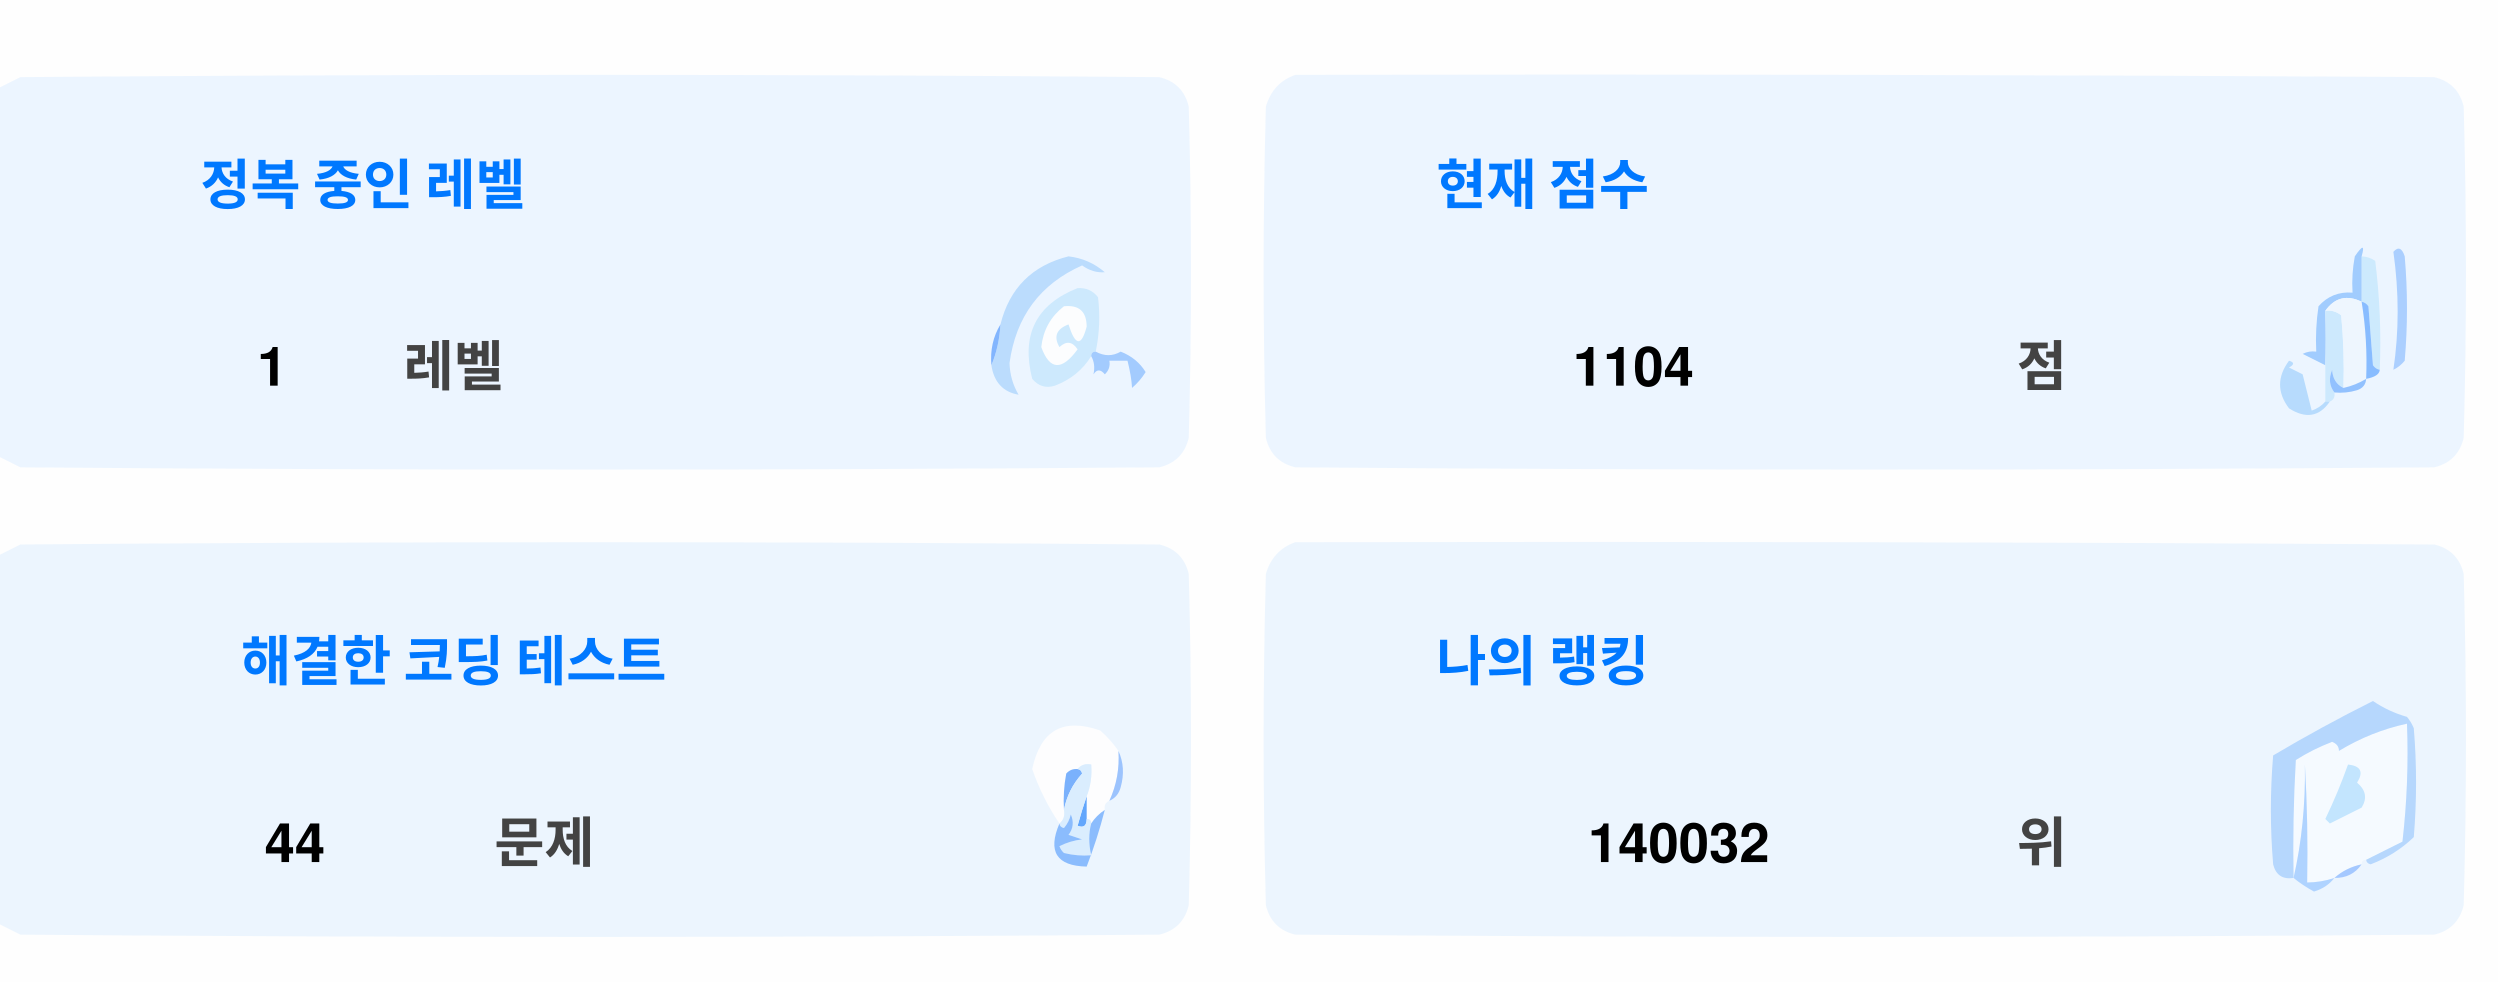
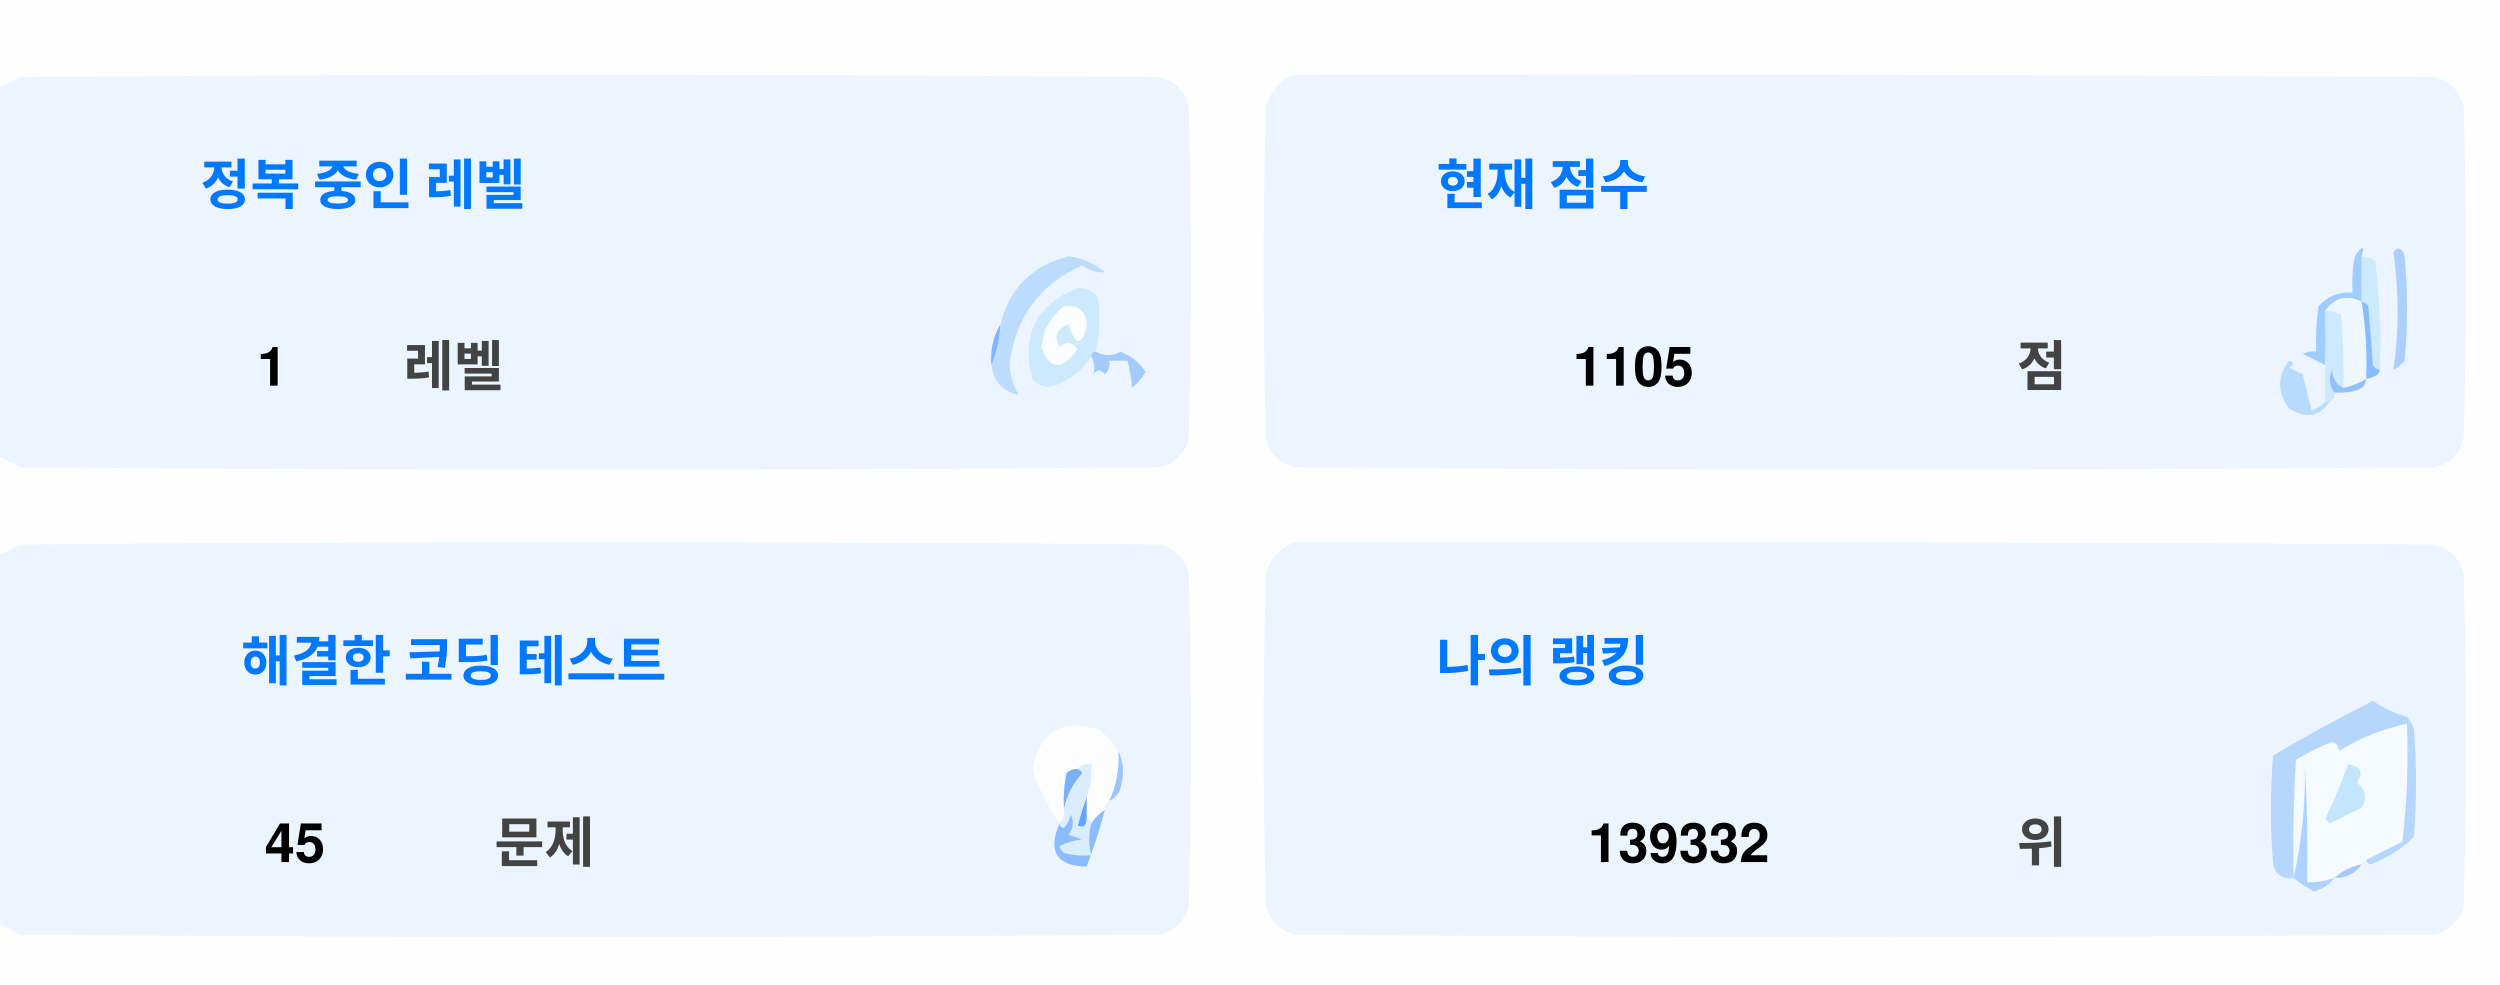
<svg xmlns="http://www.w3.org/2000/svg" version="1.1" width="551px" height="217px" style="shape-rendering:geometricPrecision; text-rendering:geometricPrecision; image-rendering:optimizeQuality; fill-rule:evenodd; clip-rule:evenodd">
  <style>.title {fill: #434343;font-size: 1rem;line-height: 1.5rem;font-weight: bold;font-family: -apple-system, BlinkMacSystemFont, Segoe UI, Helvetica, Arial, sans-serif, Apple Color Emoji, Segoe UI Emoji;}.desc {fill: #434343;font-size: 2.5rem;font-weight: bold;line-height: 1.5rem;font-family: -apple-system, BlinkMacSystemFont, Segoe UI, Helvetica, Arial, sans-serif, Apple Color Emoji, Segoe UI Emoji;}.desc-2 {fill: #434343;font-size: 1rem;font-weight: bold;line-height: 1.5rem;font-family: -apple-system, BlinkMacSystemFont, Segoe UI, Helvetica, Arial, sans-serif, Apple Color Emoji, Segoe UI Emoji;}.text, .desc {animation: twinkling 4s ease-in-out infinite;}@keyframes twinkling {40% { opacity: 1; }50% { opacity: 0.5; }60% { opacity: 1; }70% { opacity: 0.5; }80% { opacity: 1; }}</style>
  <g>
    <path style="opacity:1" fill="#fefefe" d="M -0.5,-0.5 C 183.167,-0.5 366.833,-0.5 550.5,-0.5C 550.5,71.833 550.5,144.167 550.5,216.5C 366.833,216.5 183.167,216.5 -0.5,216.5C -0.5,212.167 -0.5,207.833 -0.5,203.5C 1.14,204.32 2.807,205.153 4.5,206C 88.167,206.667 171.833,206.667 255.5,206C 259,205.167 261.167,203 262,199.5C 262.667,175.167 262.667,150.833 262,126.5C 261.167,123 259,120.833 255.5,120C 171.833,119.333 88.167,119.333 4.5,120C 2.807,120.847 1.14,121.68 -0.5,122.5C -0.5,115.167 -0.5,107.833 -0.5,100.5C 1.14,101.32 2.807,102.153 4.5,103C 88.167,103.667 171.833,103.667 255.5,103C 259,102.167 261.167,100 262,96.5C 262.667,72.167 262.667,47.833 262,23.5C 261.167,20 259,17.833 255.5,17C 171.833,16.333 88.167,16.333 4.5,17C 2.807,17.847 1.14,18.68 -0.5,19.5C -0.5,12.833 -0.5,6.167 -0.5,-0.5 Z" />
  </g>
  <g>
    <path style="opacity:1" fill="#ecf5ff" d="M -0.5,100.5 C -0.5,73.5 -0.5,46.5 -0.5,19.5C 1.14,18.68 2.807,17.847 4.5,17C 88.167,16.333 171.833,16.333 255.5,17C 259,17.833 261.167,20 262,23.5C 262.667,47.833 262.667,72.167 262,96.5C 261.167,100 259,102.167 255.5,103C 171.833,103.667 88.167,103.667 4.5,103C 2.807,102.153 1.14,101.32 -0.5,100.5 Z" />
  </g>
  <g>
    <path style="opacity:1" fill="#ecf5ff" d="M 285.5,16.5 C 369.167,16.333 452.834,16.5 536.5,17C 540,17.833 542.167,20 543,23.5C 543.667,47.833 543.667,72.167 543,96.5C 542.167,100 540,102.167 536.5,103C 452.833,103.667 369.167,103.667 285.5,103C 282,102.167 279.833,100 279,96.5C 278.333,72.167 278.333,47.833 279,23.5C 280.018,19.985 282.185,17.652 285.5,16.5 Z" />
  </g>
  <g>
    <path style="opacity:1" fill="#cdeafd" d="M 520.5,56.5 C 521.583,56.539 522.583,56.873 523.5,57.5C 524.498,65.472 524.831,73.472 524.5,81.5C 523.883,81.389 523.383,81.056 523,80.5C 522.667,76.167 522.333,71.833 522,67.5C 521.617,66.944 521.117,66.611 520.5,66.5C 520.5,63.167 520.5,59.833 520.5,56.5 Z" />
  </g>
  <g>
    <path style="opacity:1" fill="#abcfff" d="M 527.5,55.5 C 528.566,54.308 529.399,54.641 530,56.5C 530.667,64.167 530.667,71.833 530,79.5C 529.311,80.357 528.478,81.023 527.5,81.5C 528.758,73.08 528.758,64.414 527.5,55.5 Z" />
  </g>
  <g>
    <path style="opacity:1" fill="#bbdcfd" d="M 218.5,80.5 C 219.657,77.727 220.324,74.727 220.5,71.5C 222.49,63.51 227.49,58.51 235.5,56.5C 238.528,56.847 241.194,58.014 243.5,60C 241.744,60.141 240.078,59.641 238.5,58.5C 229.247,62.607 223.914,69.773 222.5,80C 222.565,82.526 223.232,84.859 224.5,87C 221.07,86.397 219.07,84.231 218.5,80.5 Z" />
  </g>
  <g>
    <path style="opacity:1" fill="#cde9fd" d="M 241.5,77.5 C 240.833,77.5 240.5,77.833 240.5,78.5C 238.628,81.529 235.961,83.695 232.5,85C 230.536,85.624 228.869,85.124 227.5,83.5C 225.021,73.791 228.354,67.124 237.5,63.5C 239.374,63.39 240.874,64.056 242,65.5C 242.497,69.524 242.331,73.524 241.5,77.5 Z" />
  </g>
  <g>
    <path style="opacity:1" fill="#fcfdfe" d="M 234.5,67.5 C 237.826,67.162 239.493,68.662 239.5,72C 238.334,76.434 237,76.267 235.5,71.5C 232.832,72.515 232.166,74.182 233.5,76.5C 235.017,75.089 236.351,75.256 237.5,77C 234.006,81.771 231.34,81.605 229.5,76.5C 229.904,72.771 231.571,69.771 234.5,67.5 Z" />
  </g>
  <g>
    <path style="opacity:1" fill="#a1ccfe" d="M 520.5,56.5 C 520.5,59.833 520.5,63.167 520.5,66.5C 517.238,64.922 514.572,65.589 512.5,68.5C 512.617,72.81 512.617,76.81 512.5,80.5C 510.86,79.68 509.193,78.847 507.5,78C 508.448,77.517 509.448,77.35 510.5,77.5C 510.335,74.15 510.502,70.817 511,67.5C 512.995,65.253 515.495,64.253 518.5,64.5C 518.336,61.813 518.503,59.146 519,56.5C 520.731,53.969 521.231,53.969 520.5,56.5 Z" />
  </g>
  <g>
    <path style="opacity:1" fill="#cde9fd" d="M 512.5,68.5 C 513.822,68.33 514.989,68.663 516,69.5C 516.499,74.823 516.666,80.156 516.5,85.5C 514.955,84.77 514.122,83.437 514,81.5C 513.22,83.387 513.387,85.054 514.5,86.5C 514.672,87.492 514.338,88.158 513.5,88.5C 513.167,88.5 512.833,88.5 512.5,88.5C 512.5,85.833 512.5,83.167 512.5,80.5C 512.617,76.81 512.617,72.81 512.5,68.5 Z" />
  </g>
  <g>
    <path style="opacity:1" fill="#eef6fe" d="M 520.5,66.5 C 521.407,72.106 521.74,77.773 521.5,83.5C 519.95,84.441 518.284,85.108 516.5,85.5C 516.666,80.156 516.499,74.823 516,69.5C 514.989,68.663 513.822,68.33 512.5,68.5C 514.572,65.589 517.238,64.922 520.5,66.5 Z" />
  </g>
  <g>
    <path style="opacity:1" fill="#88bcff" d="M 520.5,66.5 C 521.117,66.611 521.617,66.944 522,67.5C 522.333,71.833 522.667,76.167 523,80.5C 523.383,81.056 523.883,81.389 524.5,81.5C 524.445,82.469 523.445,83.136 521.5,83.5C 521.74,77.773 521.407,72.106 520.5,66.5 Z" />
  </g>
  <g>
    <path style="opacity:1" fill="#82b5fe" d="M 220.5,71.5 C 220.324,74.727 219.657,77.727 218.5,80.5C 218.215,77.171 218.882,74.171 220.5,71.5 Z" />
  </g>
  <g>
    <path style="opacity:1" fill="#a3cbfe" d="M 240.5,78.5 C 240.5,77.833 240.833,77.5 241.5,77.5C 243.391,78.536 245.224,78.536 247,77.5C 249.391,78.429 251.225,79.929 252.5,82C 251.681,83.319 250.681,84.486 249.5,85.5C 249.409,83.777 249.075,81.777 248.5,79.5C 247.167,79.5 245.833,79.5 244.5,79.5C 244.719,80.675 244.386,81.675 243.5,82.5C 242.575,81.359 241.741,81.359 241,82.5C 241.331,80.981 241.164,79.648 240.5,78.5 Z" />
  </g>
  <g>
    <path style="opacity:1" fill="#b7dbfd" d="M 512.5,88.5 C 512.833,88.5 513.167,88.5 513.5,88.5C 511.199,91.857 508.199,92.357 504.5,90C 501.872,86.535 501.872,83.035 504.5,79.5C 505.696,79.846 505.696,80.346 504.5,81C 505.5,81.5 506.5,82 507.5,82.5C 508.167,85.167 508.833,87.833 509.5,90.5C 510.739,90.058 511.739,89.391 512.5,88.5 Z" />
  </g>
  <g>
    <path style="opacity:1" fill="#92c1fe" d="M 516.5,85.5 C 518.284,85.108 519.95,84.441 521.5,83.5C 521.423,84.75 520.756,85.583 519.5,86C 517.866,86.493 516.199,86.66 514.5,86.5C 513.387,85.054 513.22,83.387 514,81.5C 514.122,83.437 514.955,84.77 516.5,85.5 Z" />
  </g>
  <g>
    <path style="opacity:1" fill="#ecf5fe" d="M -0.5,203.5 C -0.5,176.5 -0.5,149.5 -0.5,122.5C 1.14,121.68 2.807,120.847 4.5,120C 88.167,119.333 171.833,119.333 255.5,120C 259,120.833 261.167,123 262,126.5C 262.667,150.833 262.667,175.167 262,199.5C 261.167,203 259,205.167 255.5,206C 171.833,206.667 88.167,206.667 4.5,206C 2.807,205.153 1.14,204.32 -0.5,203.5 Z" />
  </g>
  <g>
    <path style="opacity:1" fill="#ecf5fe" d="M 285.5,119.5 C 369.167,119.333 452.834,119.5 536.5,120C 540,120.833 542.167,123 543,126.5C 543.667,150.833 543.667,175.167 543,199.5C 542.167,203 540,205.167 536.5,206C 452.833,206.667 369.167,206.667 285.5,206C 282,205.167 279.833,203 279,199.5C 278.333,175.167 278.333,150.833 279,126.5C 280.018,122.985 282.185,120.652 285.5,119.5 Z" />
  </g>
  <g>
    <path style="opacity:1" fill="#fdfdfe" d="M 246.5,165.5 C 246.758,169.367 246.092,173.034 244.5,176.5C 243.662,176.842 243.328,177.508 243.5,178.5C 242.272,179.306 241.272,180.306 240.5,181.5C 240.5,180.833 240.167,180.5 239.5,180.5C 239.5,178.833 239.5,177.167 239.5,175.5C 240.369,173.283 240.702,170.95 240.5,168.5C 239.209,168.263 238.209,168.596 237.5,169.5C 236.504,169.414 235.671,169.748 235,170.5C 234.503,173.146 234.336,175.813 234.5,178.5C 234.737,179.791 234.404,180.791 233.5,181.5C 230.986,177.806 228.986,173.806 227.5,169.5C 229.309,160.957 234.309,158.124 242.5,161C 244.07,162.397 245.404,163.897 246.5,165.5 Z" />
  </g>
  <g>
    <path style="opacity:1" fill="#f5faff" d="M 521.5,189.5 C 520.833,189.5 520.5,189.833 520.5,190.5C 518.181,190.992 516.181,191.992 514.5,193.5C 512.565,194.15 510.565,194.483 508.5,194.5C 508.666,185.827 508.5,177.16 508,168.5C 508.141,177.227 507.308,185.56 505.5,193.5C 505.334,184.827 505.5,176.16 506,167.5C 508.527,165.903 511.194,164.57 514,163.5C 515.011,163.892 515.511,164.559 515.5,165.5C 520.21,162.641 525.21,160.641 530.5,159.5C 530.831,168.192 530.498,176.859 529.5,185.5C 526.807,186.847 524.14,188.18 521.5,189.5 Z" />
  </g>
  <g>
    <path style="opacity:1" fill="#b6d7fd" d="M 521.5,189.5 C 524.14,188.18 526.807,186.847 529.5,185.5C 530.498,176.859 530.831,168.192 530.5,159.5C 525.21,160.641 520.21,162.641 515.5,165.5C 515.511,164.559 515.011,163.892 514,163.5C 511.194,164.57 508.527,165.903 506,167.5C 505.5,176.16 505.334,184.827 505.5,193.5C 503.089,193.863 501.589,192.863 501,190.5C 500.333,182.5 500.333,174.5 501,166.5C 508.173,162.246 515.507,158.246 523,154.5C 525.304,156.068 527.804,157.235 530.5,158C 531.126,158.75 531.626,159.584 532,160.5C 532.667,168.5 532.667,176.5 532,184.5C 529.292,187.111 526.125,189.111 522.5,190.5C 521.893,190.376 521.56,190.043 521.5,189.5 Z" />
  </g>
  <g>
    <path style="opacity:1" fill="#c3e5fe" d="M 517.5,168.5 C 520.317,168.801 520.984,170.134 519.5,172.5C 521.439,174.122 521.772,175.956 520.5,178C 518.167,179.167 515.833,180.333 513.5,181.5C 513.167,181.167 512.833,180.833 512.5,180.5C 514.414,176.515 516.081,172.515 517.5,168.5 Z" />
  </g>
  <g>
    <path style="opacity:1" fill="#7ab1fc" d="M 237.5,169.5 C 238.043,169.56 238.376,169.893 238.5,170.5C 236.395,172.836 235.062,175.503 234.5,178.5C 234.336,175.813 234.503,173.146 235,170.5C 235.671,169.748 236.504,169.414 237.5,169.5 Z" />
  </g>
  <g>
    <path style="opacity:1" fill="#afd3ff" d="M 514.5,193.5 C 513.378,194.947 511.878,195.947 510,196.5C 508.348,195.601 506.848,194.601 505.5,193.5C 507.308,185.56 508.141,177.227 508,168.5C 508.5,177.16 508.666,185.827 508.5,194.5C 510.565,194.483 512.565,194.15 514.5,193.5 Z" />
  </g>
  <g>
    <path style="opacity:1" fill="#9cc3fd" d="M 246.5,165.5 C 247.634,167.966 247.801,170.633 247,173.5C 246.623,174.942 245.79,175.942 244.5,176.5C 246.092,173.034 246.758,169.367 246.5,165.5 Z" />
  </g>
  <g>
    <path style="opacity:1" fill="#62a6fc" d="M 239.5,175.5 C 239.5,177.167 239.5,178.833 239.5,180.5C 239.483,182.028 238.816,182.528 237.5,182C 238.117,179.723 238.784,177.556 239.5,175.5 Z" />
  </g>
  <g>
    <path style="opacity:1" fill="#daedfe" d="M 237.5,169.5 C 238.209,168.596 239.209,168.263 240.5,168.5C 240.702,170.95 240.369,173.283 239.5,175.5C 238.784,177.556 238.117,179.723 237.5,182C 238.816,182.528 239.483,182.028 239.5,180.5C 240.167,180.5 240.5,180.833 240.5,181.5C 239.918,183.669 239.918,186.002 240.5,188.5C 238.473,188.662 236.473,188.495 234.5,188C 234.043,187.586 233.709,187.086 233.5,186.5C 235.078,185.702 236.744,185.202 238.5,185C 237.5,184.667 236.5,184.333 235.5,184C 236.554,182.612 236.72,181.112 236,179.5C 235.751,180.624 235.251,181.624 234.5,182.5C 233.893,182.376 233.56,182.043 233.5,181.5C 234.404,180.791 234.737,179.791 234.5,178.5C 235.062,175.503 236.395,172.836 238.5,170.5C 238.376,169.893 238.043,169.56 237.5,169.5 Z" />
  </g>
  <g>
    <path style="opacity:1" fill="#8bbcfd" d="M 243.5,178.5 C 242.395,182.803 241.062,186.969 239.5,191C 232.857,190.847 230.857,187.68 233.5,181.5C 233.56,182.043 233.893,182.376 234.5,182.5C 235.251,181.624 235.751,180.624 236,179.5C 236.72,181.112 236.554,182.612 235.5,184C 236.5,184.333 237.5,184.667 238.5,185C 236.744,185.202 235.078,185.702 233.5,186.5C 233.709,187.086 234.043,187.586 234.5,188C 236.473,188.495 238.473,188.662 240.5,188.5C 239.918,186.002 239.918,183.669 240.5,181.5C 241.272,180.306 242.272,179.306 243.5,178.5 Z" />
  </g>
  <g>
    <path style="opacity:1" fill="#a4c8ff" d="M 520.5,190.5 C 519.089,192.539 517.089,193.539 514.5,193.5C 516.181,191.992 518.181,190.992 520.5,190.5 Z" />
  </g>
  <text text-anchor="middle" x="80" y="45" class="title" style="fill:#0078ff;" stroke="#none" stroke-width="1">정복 중인 레벨</text>
  <text text-anchor="middle" x="60" y="85" class="desc" style="fill:#000000;" stroke="#none" stroke-width="1">1</text>
  <text text-anchor="middle" x="100" y="85" class="desc-2" style="fill:#434343;" stroke="#none" stroke-width="1">레벨</text>
  <text text-anchor="middle" x="340" y="45" class="title" style="fill:#0078ff;" stroke="#none" stroke-width="1">현재 점수</text>
-   <text text-anchor="middle" x="360" y="85" class="desc" style="fill:#000000;" stroke="#none" stroke-width="1">1104</text>
+   <text text-anchor="middle" x="360" y="85" class="desc" style="fill:#000000;" stroke="#none" stroke-width="1">1105</text>
  <text text-anchor="middle" x="450" y="85" class="desc-2" style="fill:#434343;" stroke="#none" stroke-width="1">점</text>
  <text text-anchor="middle" x="100" y="150" class="title" style="fill:#0078ff;" stroke="#none" stroke-width="1">해결한 코딩 테스트</text>
-   <text text-anchor="middle" x="65" y="190" class="desc" style="fill:#000000;" stroke="#none" stroke-width="1">44</text>
+   <text text-anchor="middle" x="65" y="190" class="desc" style="fill:#000000;" stroke="#none" stroke-width="1">45</text>
  <text text-anchor="middle" x="120" y="190" class="desc-2" style="fill:#434343;" stroke="#none" stroke-width="1">문제</text>
  <text text-anchor="middle" x="340" y="150" class="title" style="fill:#0078ff;" stroke="#none" stroke-width="1">나의 랭킹</text>
-   <text text-anchor="middle" x="370" y="190" class="desc" style="fill:#000000;" stroke="#none" stroke-width="1">140032</text>
+   <text text-anchor="middle" x="370" y="190" class="desc" style="fill:#000000;" stroke="#none" stroke-width="1">139332</text>
  <text text-anchor="middle" x="450" y="190" class="desc-2" style="fill:#434343;" stroke="#none" stroke-width="1">위</text>
</svg>
